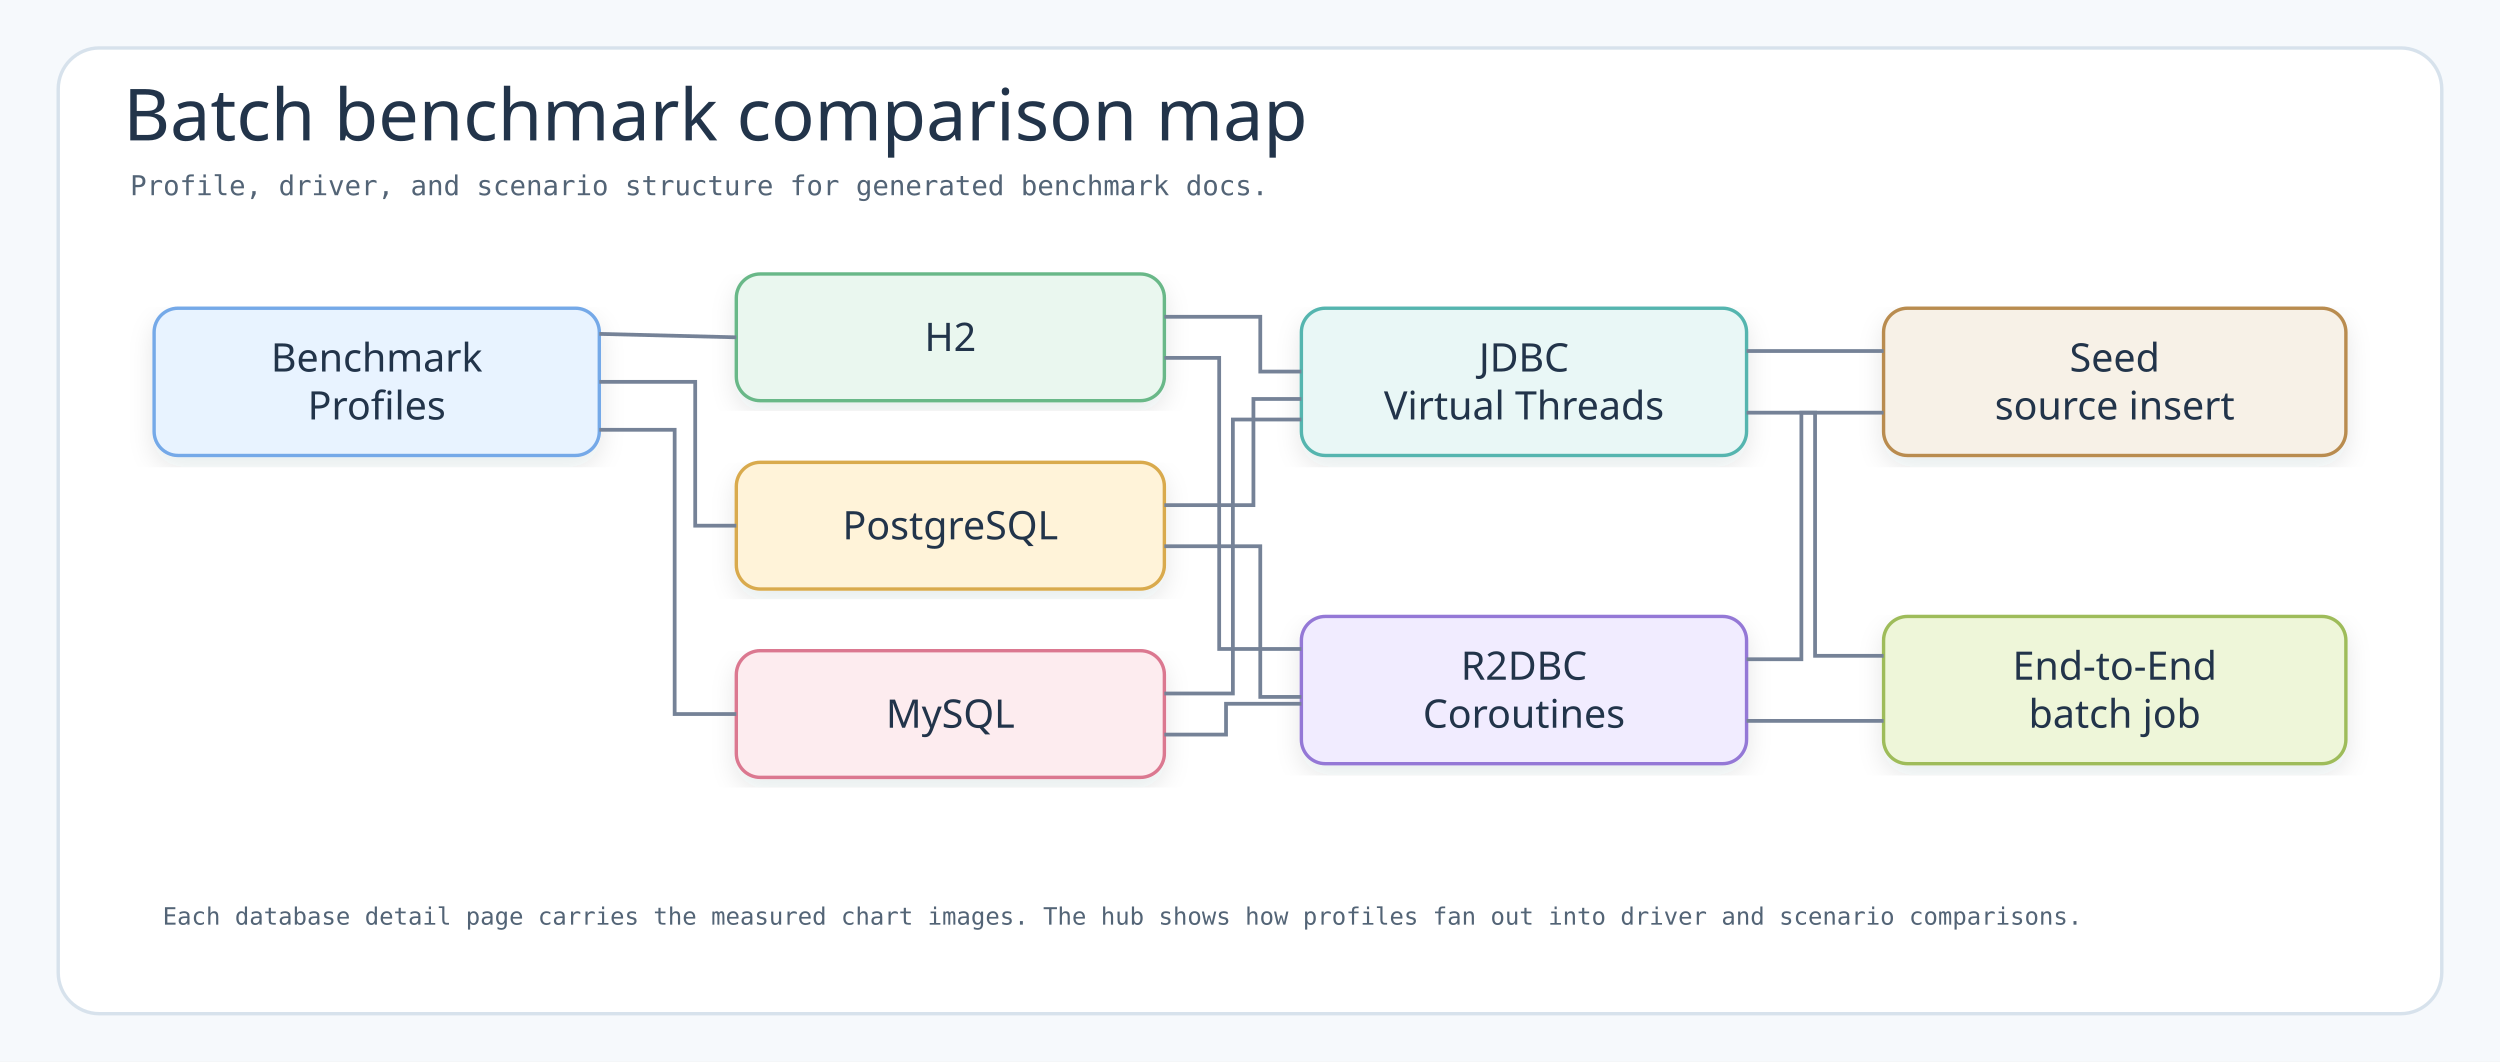
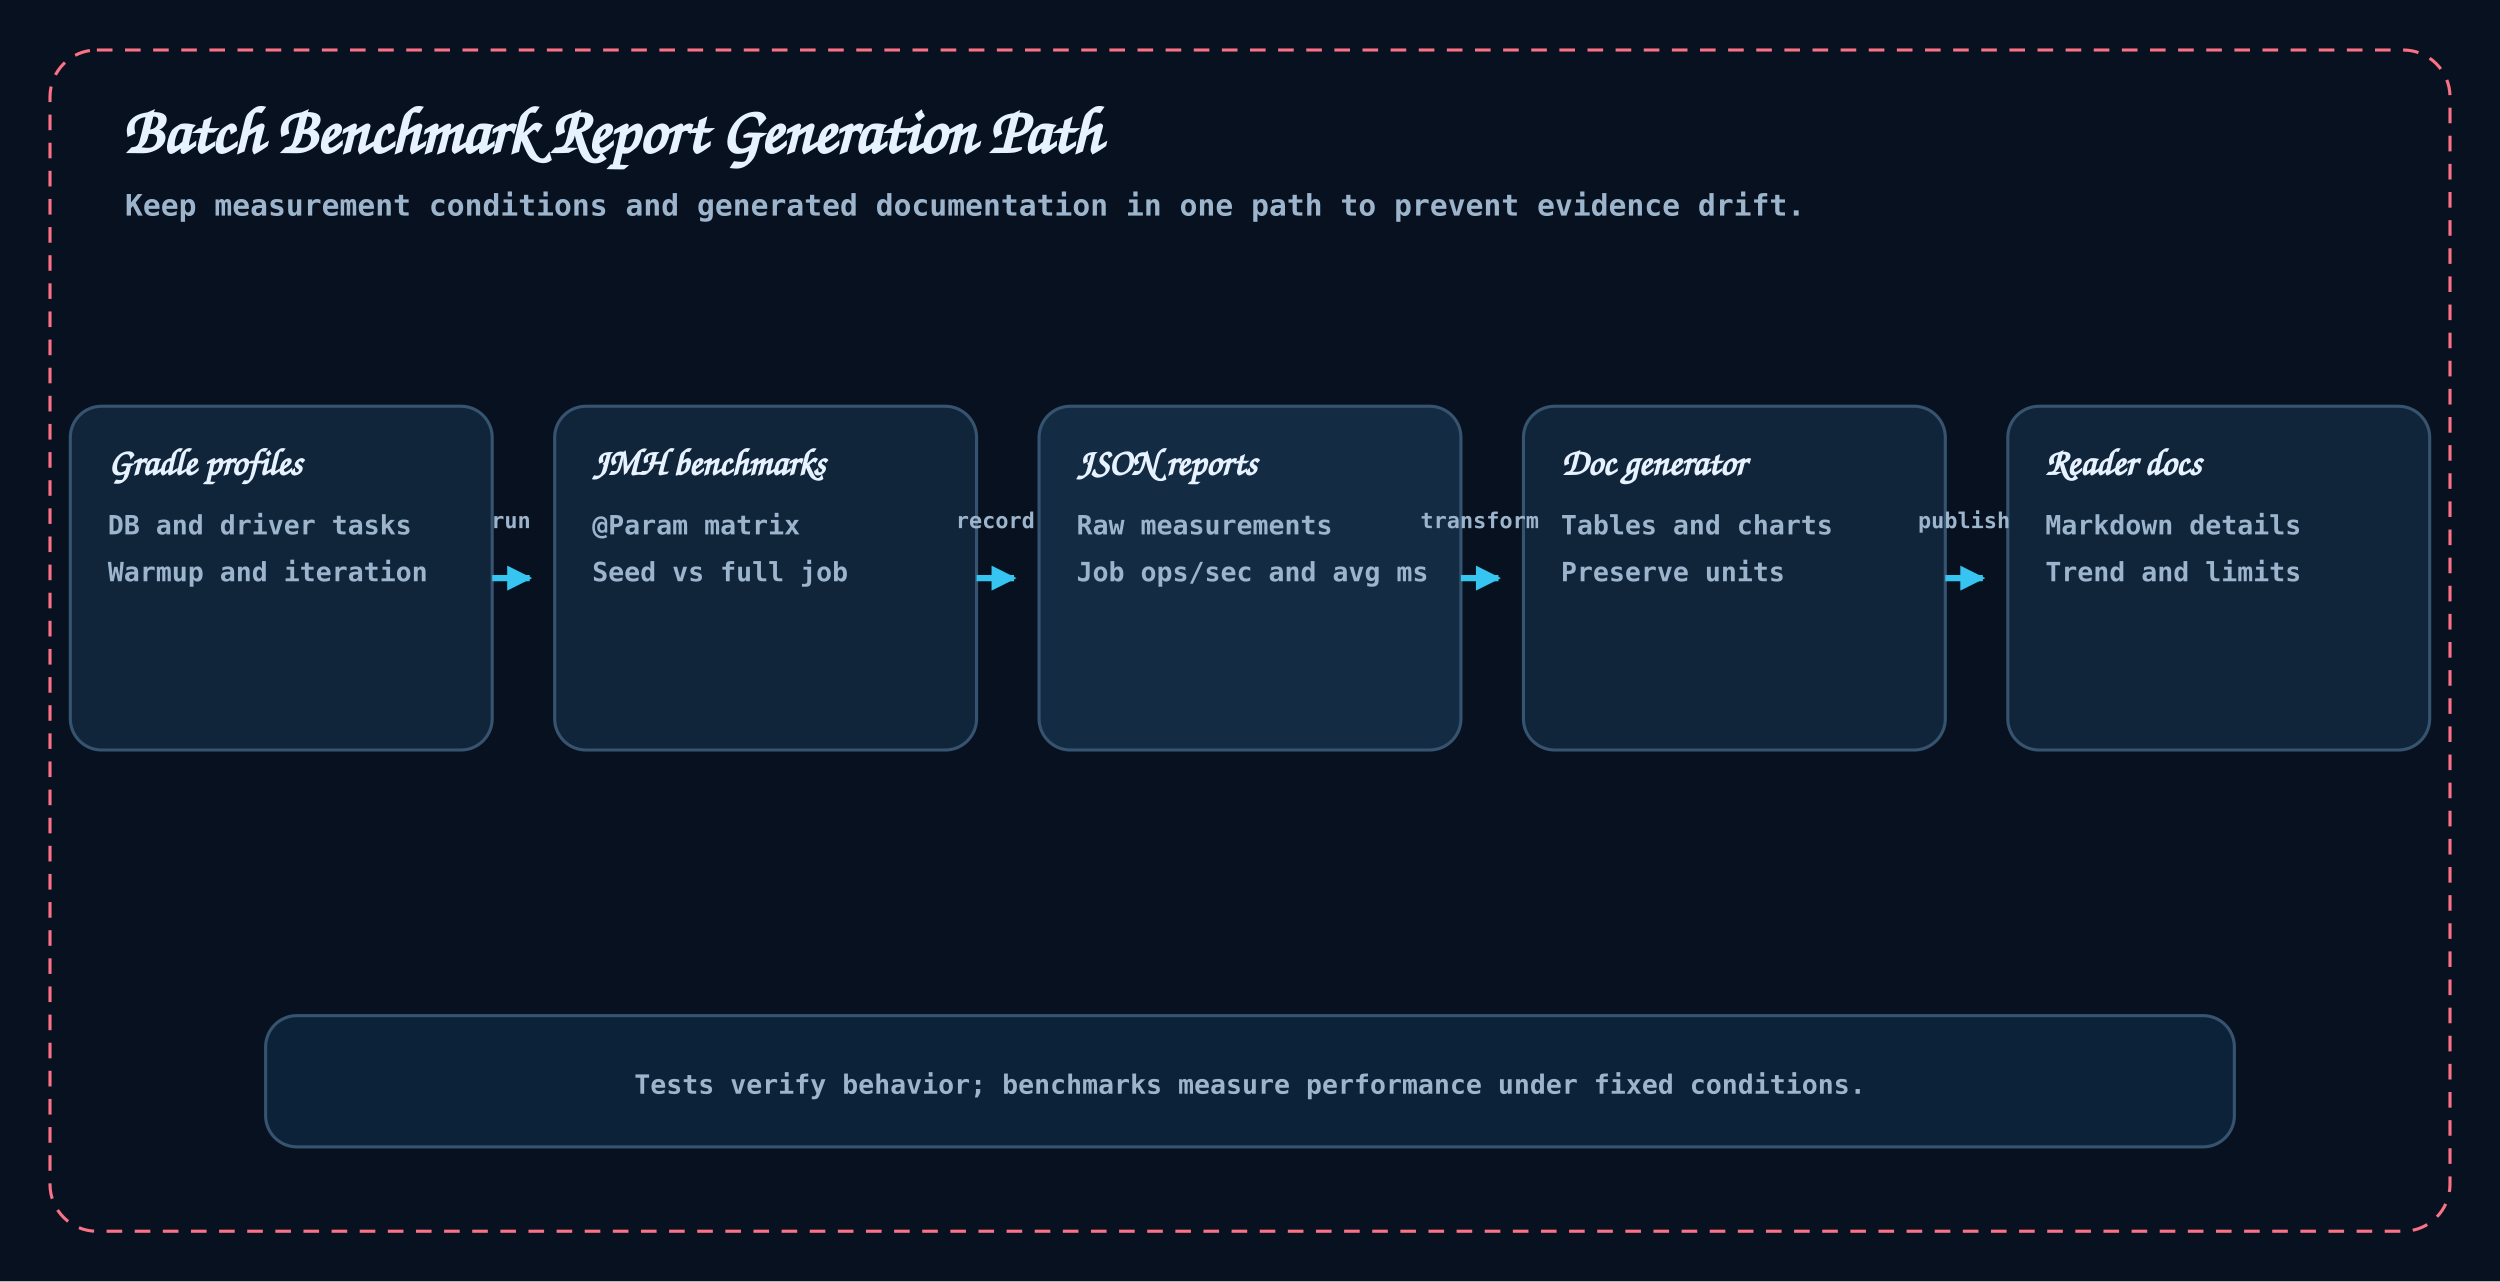
- <svg xmlns="http://www.w3.org/2000/svg" width="1460" height="620" viewBox="0 0 1460 620" role="img" aria-label="Batch benchmark comparison map">
+ <svg xmlns="http://www.w3.org/2000/svg" width="1600" height="820" viewBox="0 0 1600 820" role="img" aria-labelledby="title desc">
  <defs>
-     <filter id="shadow" x="-8%" y="-8%" width="116%" height="116%">
-       <feDropShadow dx="0" dy="6" stdDeviation="7" flood-color="#203040" flood-opacity="0.10" />
-     </filter>
-     <style>.canvas{fill:#F6F9FC}.frame{fill:#fff;stroke:#D7E2EC;stroke-width:2}.title{font-family:"Architects Daughter";font-size:42px;fill:#22344A;font-weight:400}.subtitle{font-family:"Comic Mono","SFMono-Regular",Menlo,monospace;font-size:16px;fill:#536476;font-weight:400}.label{font-family:"Architects Daughter";font-size:23px;fill:#22344A;font-weight:400}.small{font-family:"Comic Mono","SFMono-Regular",Menlo,monospace;font-size:14px;fill:#536476;font-weight:400}.mono{font-family:"Comic Mono","SFMono-Regular",Menlo,monospace;font-size:13px;fill:#22344A;font-weight:400}.tiny{font-family:"Comic Mono","SFMono-Regular",Menlo,monospace;font-size:12px;fill:#536476;font-weight:400}.card{filter:url(#shadow);stroke-width:2}.guide{stroke:#758297;stroke-width:2.2;fill:none;}.axis{stroke:#B8C4D3;stroke-width:1.3}.barText{font-family:"Comic Mono","SFMono-Regular",Menlo,monospace;font-size:13px;fill:#22344A}</style>
+     <marker id="arrow-cyan" viewBox="0 0 10 10" markerWidth="16" markerHeight="16" refX="9" refY="5" orient="auto" markerUnits="userSpaceOnUse">
+       <path d="M 0 0 L 10 5 L 0 10 Z" fill="#36C5F0" />
+     </marker>
+     <marker id="arrow-mint" viewBox="0 0 10 10" markerWidth="16" markerHeight="16" refX="9" refY="5" orient="auto" markerUnits="userSpaceOnUse">
+       <path d="M 0 0 L 10 5 L 0 10 Z" fill="#5EEAD4" />
+     </marker>
+     <marker id="arrow-amber" viewBox="0 0 10 10" markerWidth="16" markerHeight="16" refX="9" refY="5" orient="auto" markerUnits="userSpaceOnUse">
+       <path d="M 0 0 L 10 5 L 0 10 Z" fill="#FBBF24" />
+     </marker>
+     <marker id="arrow-red" viewBox="0 0 10 10" markerWidth="16" markerHeight="16" refX="9" refY="5" orient="auto" markerUnits="userSpaceOnUse">
+       <path d="M 0 0 L 10 5 L 0 10 Z" fill="#FB7185" />
+     </marker>
+     <marker id="arrow-violet" viewBox="0 0 10 10" markerWidth="16" markerHeight="16" refX="9" refY="5" orient="auto" markerUnits="userSpaceOnUse">
+       <path d="M 0 0 L 10 5 L 0 10 Z" fill="#A78BFA" />
+     </marker>
  </defs>
-   <rect class="canvas" width="1460" height="620" />
-   <rect class="frame" x="34" y="28" width="1392" height="564" rx="24" />
-   <text class="title" x="72" y="82">Batch benchmark comparison map</text>
-   <text class="subtitle" x="76" y="114">Profile, driver, and scenario structure for generated benchmark docs.</text>
-   <rect class="card" x="90" y="180" width="260" height="86" rx="14" fill="#E8F3FF" stroke="#75A9E8" />
-   <text class="label" x="220" y="209" text-anchor="middle" dominant-baseline="middle">Benchmark</text>
-   <text class="label" x="220" y="237" text-anchor="middle" dominant-baseline="middle">Profiles</text>
-   <rect class="card" x="430" y="160" width="250" height="74" rx="14" fill="#EAF7EF" stroke="#69B888" />
-   <text class="label" x="555" y="197" text-anchor="middle" dominant-baseline="middle">H2</text>
-   <rect class="card" x="430" y="270" width="250" height="74" rx="14" fill="#FFF3D9" stroke="#D9AA4D" />
-   <text class="label" x="555" y="307" text-anchor="middle" dominant-baseline="middle">PostgreSQL</text>
-   <rect class="card" x="430" y="380" width="250" height="74" rx="14" fill="#FDECEF" stroke="#DB7890" />
-   <text class="label" x="555" y="417" text-anchor="middle" dominant-baseline="middle">MySQL</text>
-   <rect class="card" x="760" y="180" width="260" height="86" rx="14" fill="#E9F7F6" stroke="#55B5AF" />
-   <text class="label" x="890" y="209" text-anchor="middle" dominant-baseline="middle">JDBC</text>
-   <text class="label" x="890" y="237" text-anchor="middle" dominant-baseline="middle">Virtual Threads</text>
-   <rect class="card" x="760" y="360" width="260" height="86" rx="14" fill="#F1ECFF" stroke="#9478D6" />
-   <text class="label" x="890" y="389" text-anchor="middle" dominant-baseline="middle">R2DBC</text>
-   <text class="label" x="890" y="417" text-anchor="middle" dominant-baseline="middle">Coroutines</text>
-   <rect class="card" x="1100" y="180" width="270" height="86" rx="14" fill="#F7F1E7" stroke="#B98C50" />
-   <text class="label" x="1235" y="209" text-anchor="middle" dominant-baseline="middle">Seed</text>
-   <text class="label" x="1235" y="237" text-anchor="middle" dominant-baseline="middle">source insert</text>
-   <rect class="card" x="1100" y="360" width="270" height="86" rx="14" fill="#EEF6D9" stroke="#9EBC5A" />
-   <text class="label" x="1235" y="389" text-anchor="middle" dominant-baseline="middle">End-to-End</text>
-   <text class="label" x="1235" y="417" text-anchor="middle" dominant-baseline="middle">batch job</text>
-   <polyline class="guide" points="350,195 430,197" />
-   <polyline class="guide" points="350,223 406,223 406,307 430,307" />
-   <polyline class="guide" points="350,251 394,251 394,417 430,417" />
-   <polyline class="guide" points="680,185 736,185 736,217 760,217" />
-   <polyline class="guide" points="680,209 712,209 712,379 760,379" />
-   <polyline class="guide" points="680,295 732,295 732,233 760,233" />
-   <polyline class="guide" points="680,319 736,319 736,407 760,407" />
-   <polyline class="guide" points="680,405 720,405 720,245 760,245" />
-   <polyline class="guide" points="680,429 716,429 716,411 760,411" />
-   <polyline class="guide" points="1020,205 1100,205" />
-   <polyline class="guide" points="1020,241 1060,241 1060,383 1100,383" />
-   <polyline class="guide" points="1020,385 1052,385 1052,241 1100,241" />
-   <polyline class="guide" points="1020,421 1100,421" />
-   <text class="small" x="95" y="540">Each database detail page carries the measured chart images. The hub shows how profiles fan out into driver and scenario comparisons.</text>
+   <style>
+   .bg{fill:#07111F}.panel{fill:#0D1B2D;stroke:#36536F;stroke-width:2}.card{fill:#10243A;stroke:#36536F;stroke-width:2}.card2{fill:#132B43;stroke:#36536F;stroke-width:2}
+   .title{font:700 42px "Architects Daughter","Comic Sans MS",cursive;fill:#E6F2FF}.sub{font:600 19px "Comic Mono","SFMono-Regular",Menlo,monospace;fill:#9CB4CC}.h{font:700 24px "Architects Daughter","Comic Sans MS",cursive;fill:#E6F2FF}
+   .body{font:600 17px "Comic Mono","SFMono-Regular",Menlo,monospace;fill:#9CB4CC}.mono{font:700 16px "Comic Mono","SFMono-Regular",Menlo,monospace;fill:#E6F2FF}.small{font:600 14px "Comic Mono","SFMono-Regular",Menlo,monospace;fill:#9CB4CC}
+   .life{stroke:#36536F;stroke-width:2;stroke-dasharray:8 9}.act{fill:#123252;stroke:#36C5F0;stroke-width:2}
+   .call{fill:none;stroke:#36C5F0;stroke-width:4;marker-end:url(#arrow-cyan)}.ok{fill:none;stroke:#5EEAD4;stroke-width:4;marker-end:url(#arrow-mint)}
+   .warn{fill:none;stroke:#FBBF24;stroke-width:4;marker-end:url(#arrow-amber)}.err{fill:none;stroke:#FB7185;stroke-width:4;marker-end:url(#arrow-red)}
+   .violet{fill:none;stroke:#A78BFA;stroke-width:4;marker-end:url(#arrow-violet)}.return{stroke-dasharray:10 8}
+   .pill{fill:#10243A;stroke:#36536F;stroke-width:2}.frame{fill:none;stroke:#FB7185;stroke-width:2;stroke-dasharray:10 8}
+   .axis{stroke:#36536F;stroke-width:2}.grid{stroke:#233B54;stroke-width:1}.footer{fill:#0B2238;stroke:#36536F;stroke-width:2}
+   </style>
+   <rect width="1600" height="820" class="bg" />
+   <rect x="32" y="32" width="1536" height="756" rx="30" class="panel frame" />
+   <text x="78" y="98" class="title">Batch Benchmark Report Generation Path</text>
+   <text x="80" y="138" class="sub subtitle">Keep measurement conditions and generated documentation in one path to prevent evidence drift.</text>
+   <rect x="45" y="260" width="270" height="220" rx="20" class="card" />
+   <text x="69" y="304" class="h">Gradle profiles</text>
+   <text x="69" y="342" class="body">DB and driver tasks</text>
+   <text x="69" y="372" class="body">Warmup and iteration</text>
+   <rect x="355" y="260" width="270" height="220" rx="20" class="card" />
+   <text x="379" y="304" class="h">JMH benchmarks</text>
+   <text x="379" y="342" class="body">@Param matrix</text>
+   <text x="379" y="372" class="body">Seed vs full job</text>
+   <rect x="665" y="260" width="270" height="220" rx="20" class="card2" />
+   <text x="689" y="304" class="h">JSON reports</text>
+   <text x="689" y="342" class="body">Raw measurements</text>
+   <text x="689" y="372" class="body">Job ops/sec and avg ms</text>
+   <rect x="975" y="260" width="270" height="220" rx="20" class="card" />
+   <text x="999" y="304" class="h">Doc generator</text>
+   <text x="999" y="342" class="body">Tables and charts</text>
+   <text x="999" y="372" class="body">Preserve units</text>
+   <rect x="1285" y="260" width="270" height="220" rx="20" class="card" />
+   <text x="1309" y="304" class="h">Reader docs</text>
+   <text x="1309" y="342" class="body">Markdown details</text>
+   <text x="1309" y="372" class="body">Trend and limits</text>
+   <path d="M315 370 H339" class="call" />
+   <text x="327" y="338" text-anchor="middle" class="small">run</text>
+   <path d="M625 370 H649" class="call" />
+   <text x="637" y="338" text-anchor="middle" class="small">record</text>
+   <path d="M935 370 H959" class="call" />
+   <text x="947" y="338" text-anchor="middle" class="small">transform</text>
+   <path d="M1245 370 H1269" class="call" />
+   <text x="1257" y="338" text-anchor="middle" class="small">publish</text>
+   <rect x="170" y="650" width="1260" height="84" rx="20" class="footer" />
+   <text x="800" y="700" text-anchor="middle" class="body">Tests verify behavior; benchmarks measure performance under fixed conditions.</text>
</svg>
